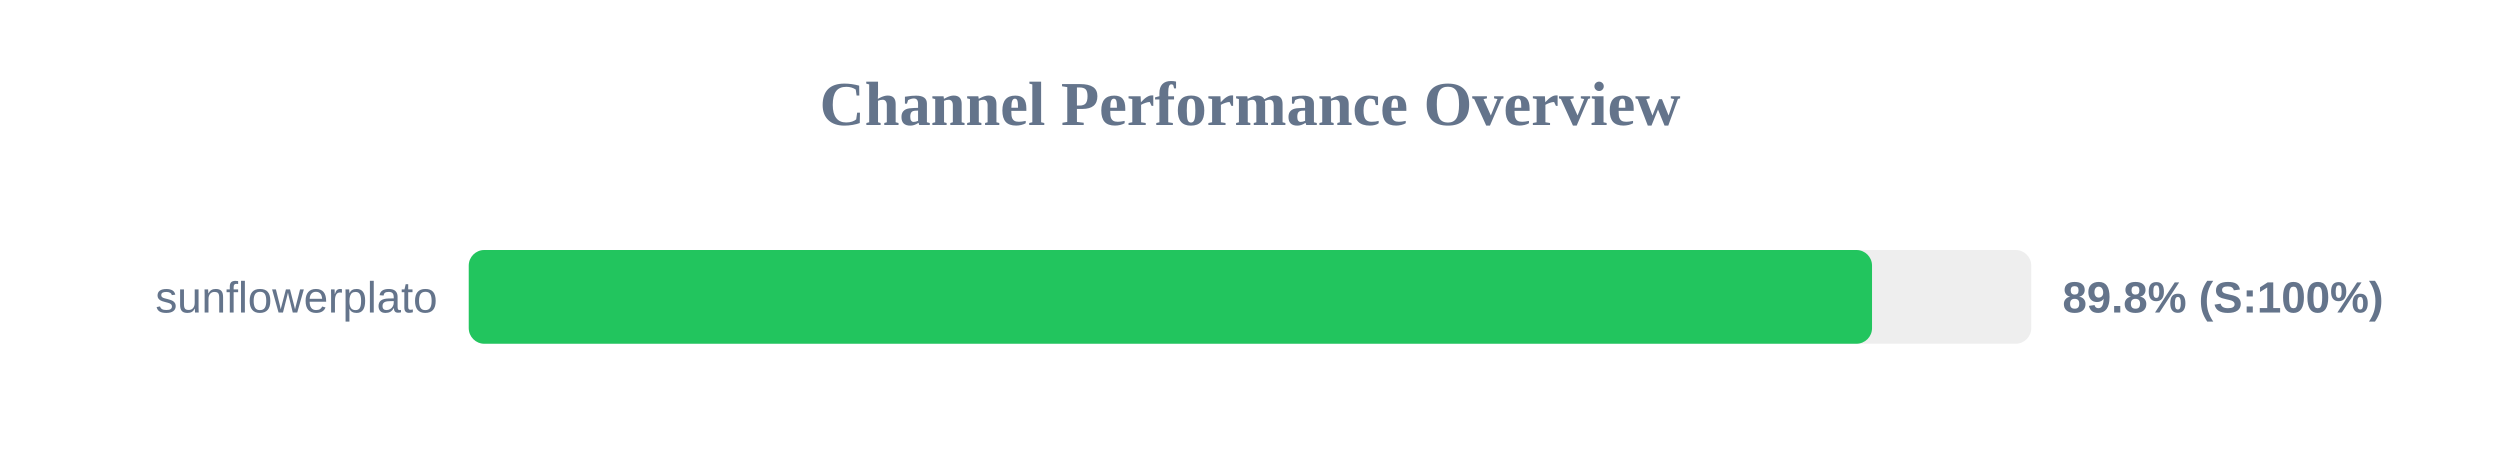
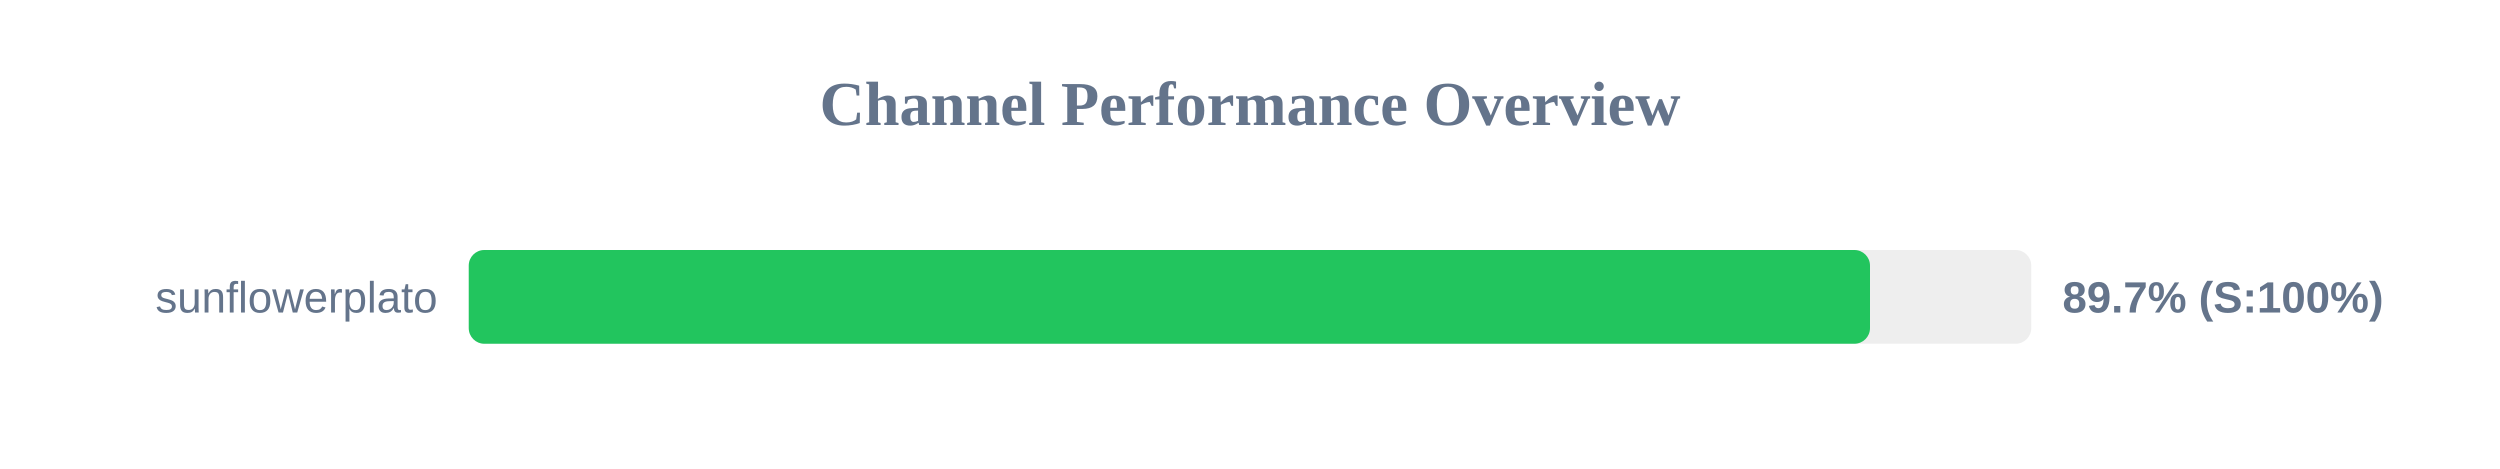
<svg xmlns="http://www.w3.org/2000/svg" width="800" height="150" version="1.1">
  <style>
        .row { font: 14px Arial; fill: #64748b; }
        .score { font: bold 14px Arial; fill: #64748b; }
    </style>
  <text x="400" y="40" text-anchor="middle" font-size="20px" font-weight="bold" fill="#64748b">Channel Performance Overview</text>
  <rect x="150" y="80" width="500" height="30" fill="#eee" rx="5" />
-   <rect x="150" y="80" width="449.05" height="30" fill="#22c55e" rx="5" />
+   <rect x="150" y="80" width="448.4" height="30" fill="#22c55e" rx="5" />
  <text x="140" y="100" text-anchor="end" class="row">sunflowerplato</text>
-   <text x="660" y="100" text-anchor="start" class="score">89.8% (S:100%)</text>
+   <text x="660" y="100" text-anchor="start" class="score">89.7% (S:100%)</text>
</svg>
